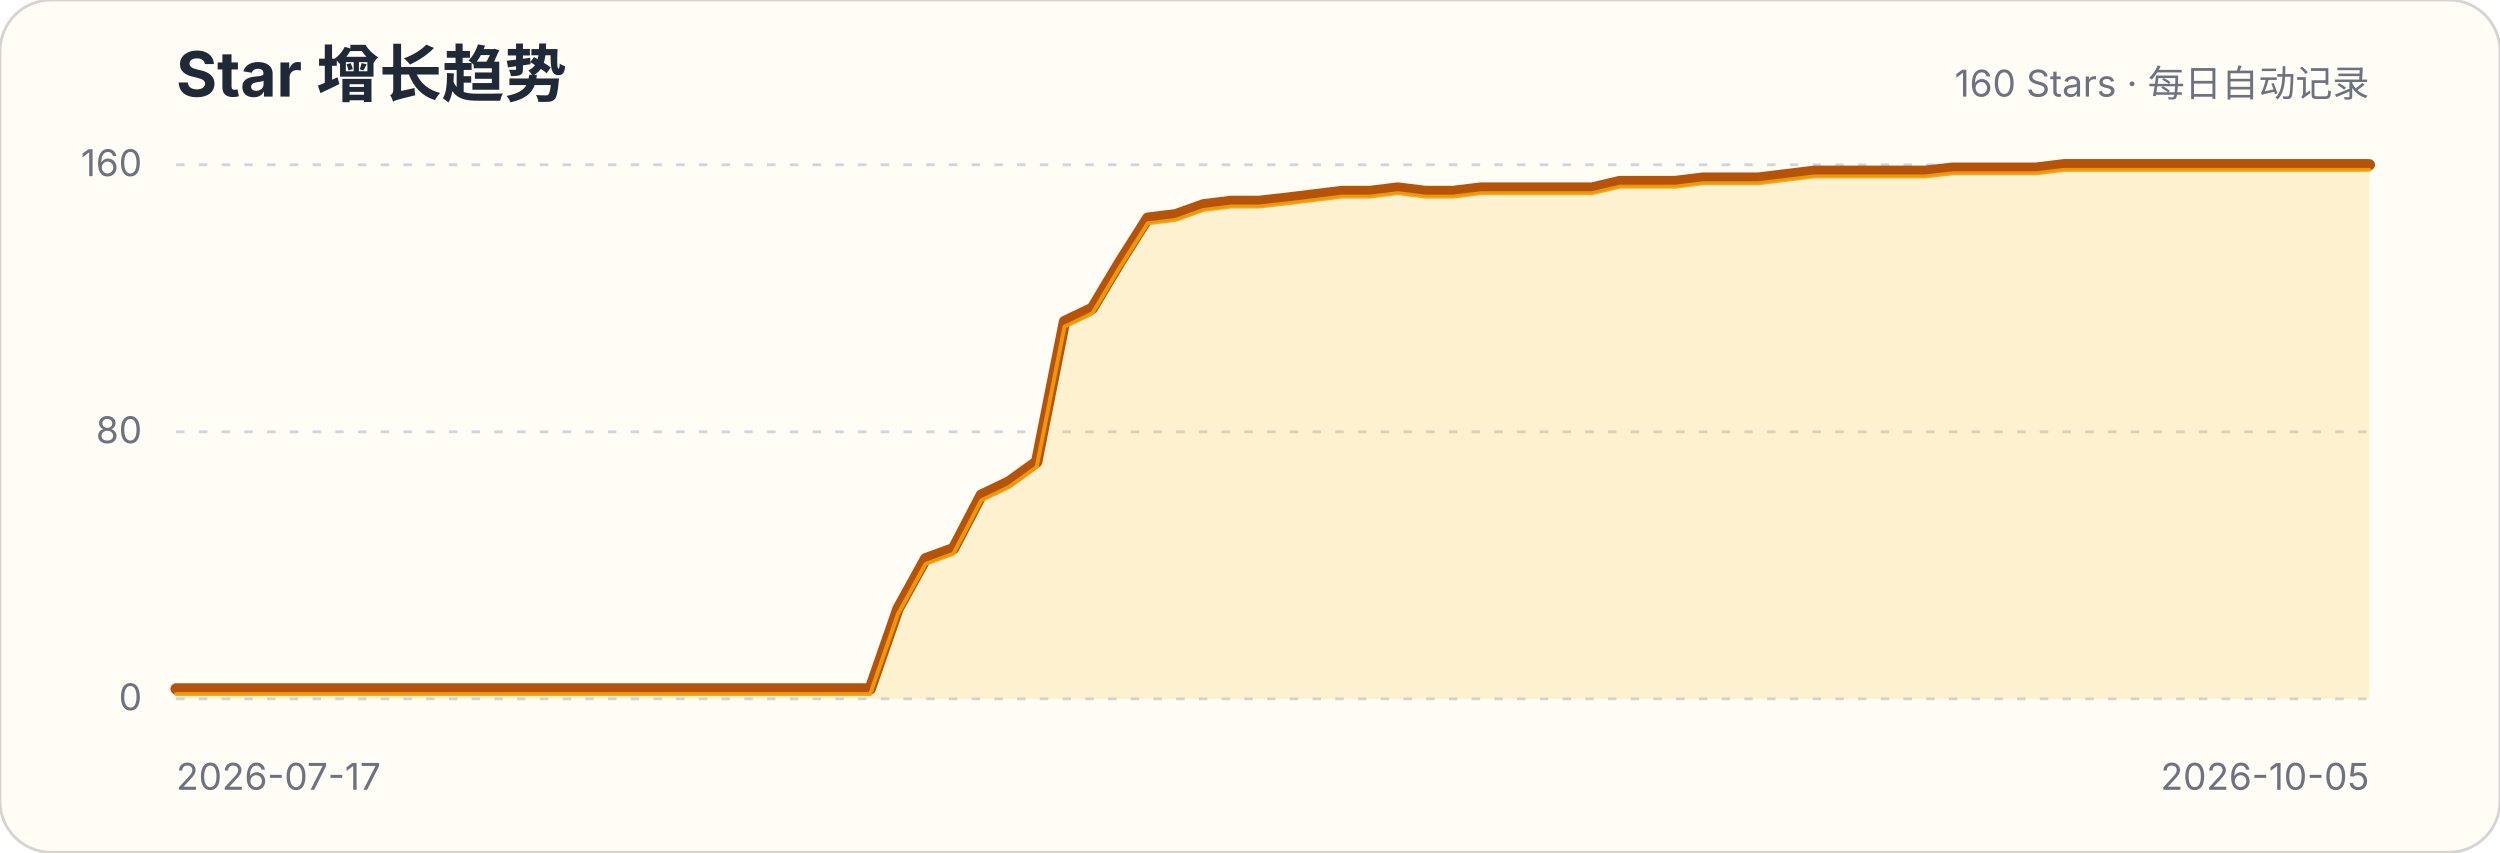
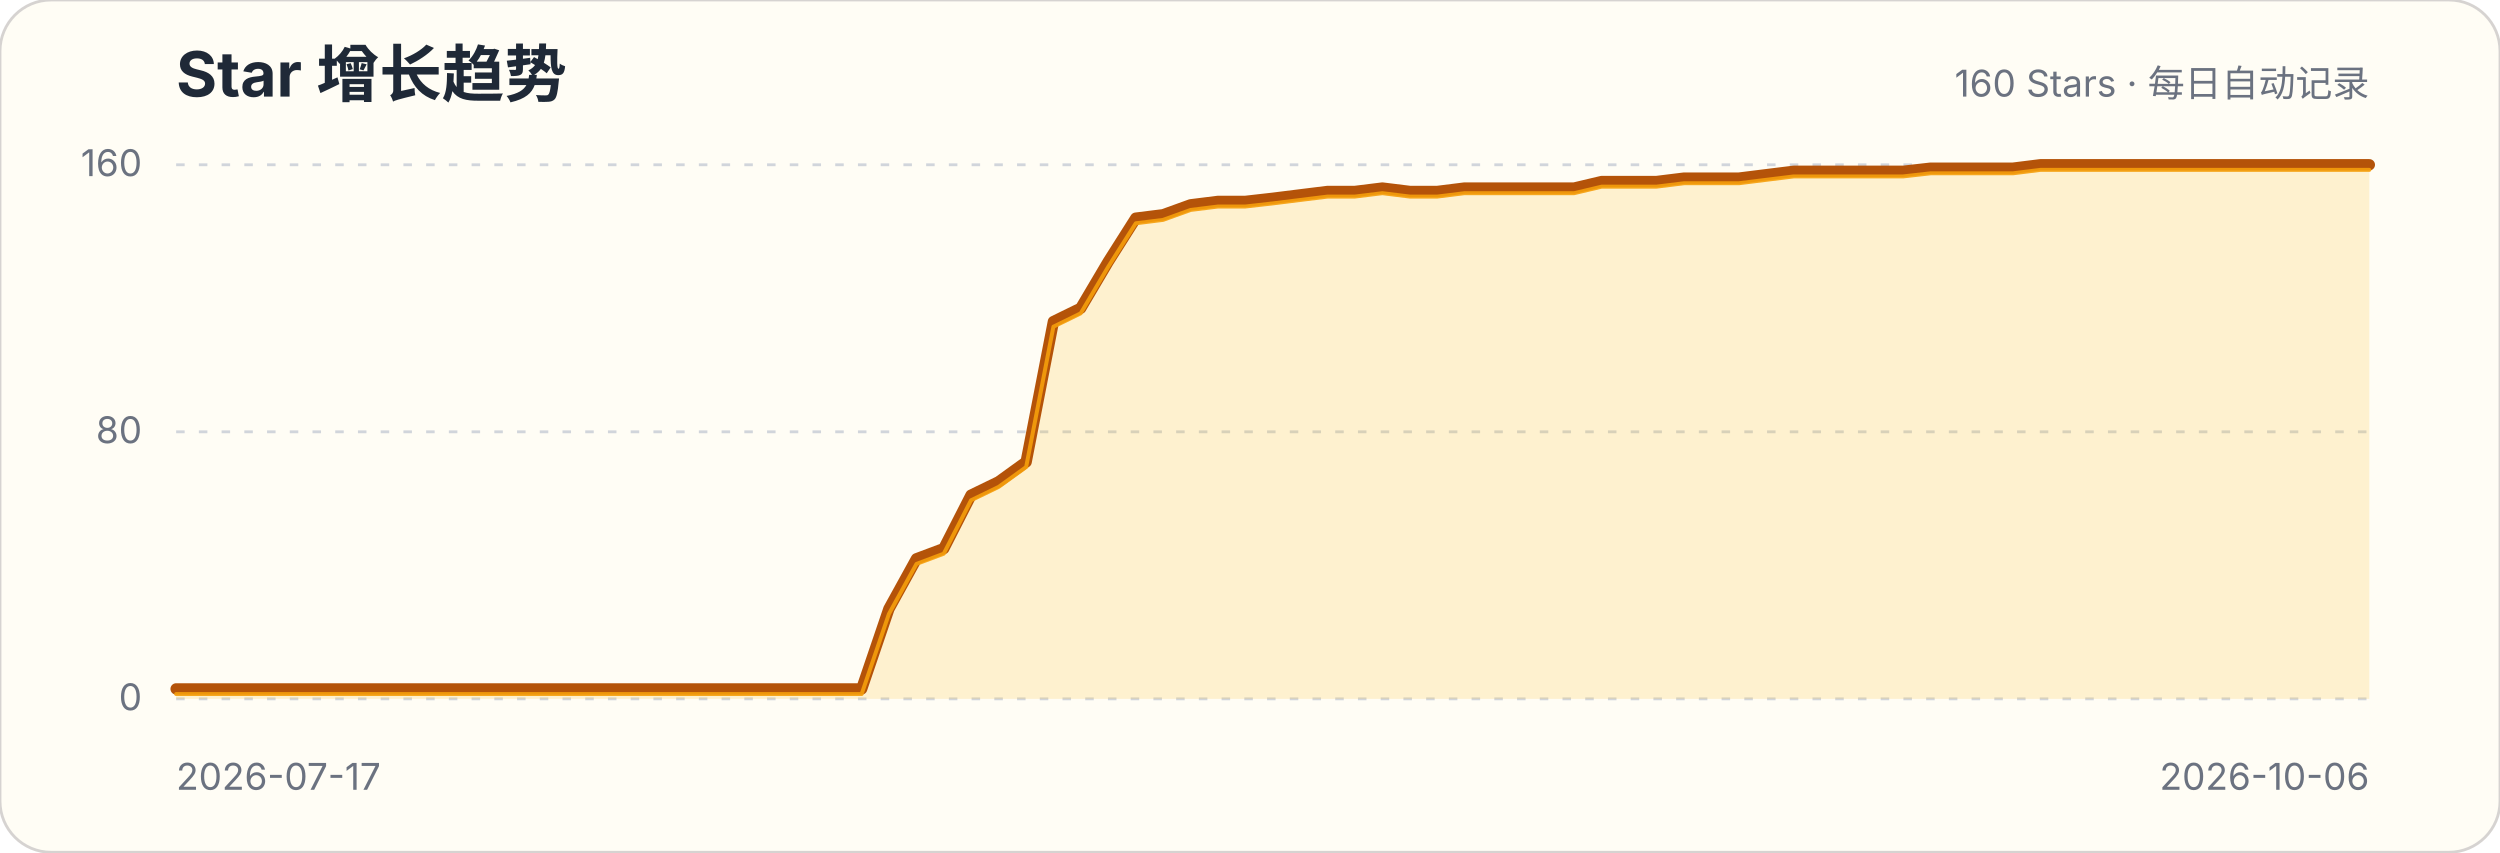
<svg xmlns="http://www.w3.org/2000/svg" width="880" height="300" viewBox="0 0 880 300" role="img" aria-labelledby="title description">
  <style>.title{font:700 22px -apple-system,BlinkMacSystemFont,"Segoe UI",sans-serif;fill:#1f2937}.subtitle,.axis{font:13px -apple-system,BlinkMacSystemFont,"Segoe UI",sans-serif;fill:#6b7280}.grid{stroke:#d1d5db;stroke-width:1;stroke-dasharray:3 5}</style>
  <rect width="880" height="300" rx="18" fill="#fffdf5" stroke="#d6d3d1" />
  <text x="62" y="34" class="title">Star 增长趋势</text>
  <text x="834" y="34" class="subtitle" text-anchor="end">160 Stars · 每日自动记录</text>
  <g>
    <line x1="62" x2="834" y1="246" y2="246" class="grid" />
    <text x="50" y="250" class="axis" text-anchor="end">0</text>
  </g>
  <g>
    <line x1="62" x2="834" y1="152" y2="152" class="grid" />
    <text x="50" y="156" class="axis" text-anchor="end">80</text>
  </g>
  <g>
    <line x1="62" x2="834" y1="58" y2="58" class="grid" />
    <text x="50" y="62" class="axis" text-anchor="end">160</text>
  </g>
-   <path d="M62.0,242.5 L71.8,242.5 L81.5,242.5 L91.3,242.5 L101.1,242.5 L110.9,242.5 L120.6,242.5 L130.4,242.5 L140.2,242.5 L149.9,242.5 L159.7,242.5 L169.5,242.5 L179.3,242.5 L189.0,242.5 L198.8,242.5 L208.6,242.5 L218.4,242.5 L228.1,242.5 L237.9,242.5 L247.7,242.5 L257.4,242.5 L267.2,242.5 L277.0,242.5 L286.8,242.5 L296.5,242.5 L306.3,242.5 L316.1,214.3 L325.8,196.7 L335.6,193.1 L345.4,174.3 L355.2,169.6 L364.9,162.6 L374.7,113.2 L384.5,108.5 L394.3,92.1 L404.0,76.8 L413.8,75.6 L423.6,72.1 L433.3,70.9 L443.1,70.9 L452.9,69.8 L462.7,68.6 L472.4,67.4 L482.2,67.4 L492.0,66.2 L501.7,67.4 L511.5,67.4 L521.3,66.2 L531.1,66.2 L540.8,66.2 L550.6,66.2 L560.4,66.2 L570.2,63.9 L579.9,63.9 L589.7,63.9 L599.5,62.7 L609.2,62.7 L619.0,62.7 L628.8,61.5 L638.6,60.3 L648.3,60.3 L658.1,60.3 L667.9,60.3 L677.6,60.3 L687.4,59.2 L697.2,59.2 L707.0,59.2 L716.7,59.2 L726.5,58.0 L736.3,58.0 L746.1,58.0 L755.8,58.0 L765.6,58.0 L775.4,58.0 L785.1,58.0 L794.9,58.0 L804.7,58.0 L814.5,58.0 L824.2,58.0 L834.0,58.0 L834.0,246 L62,246 Z" fill="#fbbf24" fill-opacity=".18" />
-   <path d="M62.0,242.5 L71.8,242.5 L81.5,242.5 L91.3,242.5 L101.1,242.5 L110.9,242.5 L120.6,242.5 L130.4,242.5 L140.2,242.5 L149.9,242.5 L159.7,242.5 L169.5,242.5 L179.3,242.5 L189.0,242.5 L198.8,242.5 L208.6,242.5 L218.4,242.5 L228.1,242.5 L237.9,242.5 L247.7,242.5 L257.4,242.5 L267.2,242.5 L277.0,242.5 L286.8,242.5 L296.5,242.5 L306.3,242.5 L316.1,214.3 L325.8,196.7 L335.6,193.1 L345.4,174.3 L355.2,169.6 L364.9,162.6 L374.7,113.2 L384.5,108.5 L394.3,92.1 L404.0,76.8 L413.8,75.6 L423.6,72.1 L433.3,70.9 L443.1,70.9 L452.9,69.8 L462.7,68.6 L472.4,67.4 L482.2,67.4 L492.0,66.2 L501.7,67.4 L511.5,67.4 L521.3,66.2 L531.1,66.2 L540.8,66.2 L550.6,66.2 L560.4,66.2 L570.2,63.9 L579.9,63.9 L589.7,63.9 L599.5,62.7 L609.2,62.7 L619.0,62.7 L628.8,61.5 L638.6,60.3 L648.3,60.3 L658.1,60.3 L667.9,60.3 L677.6,60.3 L687.4,59.2 L697.2,59.2 L707.0,59.2 L716.7,59.2 L726.5,58.0 L736.3,58.0 L746.1,58.0 L755.8,58.0 L765.6,58.0 L775.4,58.0 L785.1,58.0 L794.9,58.0 L804.7,58.0 L814.5,58.0 L824.2,58.0 L834.0,58.0" fill="none" stroke="#b45309" stroke-width="4" stroke-linecap="round" stroke-linejoin="round" />
-   <path d="M62.0,242.5 L71.8,242.5 L81.5,242.5 L91.3,242.5 L101.1,242.5 L110.9,242.5 L120.6,242.5 L130.4,242.5 L140.2,242.5 L149.9,242.5 L159.7,242.5 L169.5,242.5 L179.3,242.5 L189.0,242.5 L198.8,242.5 L208.6,242.5 L218.4,242.5 L228.1,242.5 L237.9,242.5 L247.7,242.5 L257.4,242.5 L267.2,242.5 L277.0,242.5 L286.8,242.5 L296.5,242.5 L306.3,242.5 L316.1,214.3 L325.8,196.7 L335.6,193.1 L345.4,174.3 L355.2,169.6 L364.9,162.6 L374.7,113.2 L384.5,108.5 L394.3,92.1 L404.0,76.8 L413.8,75.6 L423.6,72.1 L433.3,70.9 L443.1,70.9 L452.9,69.8 L462.7,68.6 L472.4,67.4 L482.2,67.4 L492.0,66.2 L501.7,67.4 L511.5,67.4 L521.3,66.2 L531.1,66.2 L540.8,66.2 L550.6,66.2 L560.4,66.2 L570.2,63.9 L579.9,63.9 L589.7,63.9 L599.5,62.7 L609.2,62.7 L619.0,62.7 L628.8,61.5 L638.6,60.3 L648.3,60.3 L658.1,60.3 L667.9,60.3 L677.6,60.3 L687.4,59.2 L697.2,59.2 L707.0,59.2 L716.7,59.2 L726.5,58.0 L736.3,58.0 L746.1,58.0 L755.8,58.0 L765.6,58.0 L775.4,58.0 L785.1,58.0 L794.9,58.0 L804.7,58.0 L814.5,58.0 L824.2,58.0 L834.0,58.0" transform="translate(0,1.8)" fill="none" stroke="#f59e0b" stroke-width="1.4" stroke-linecap="round" stroke-linejoin="round" opacity=".9" />
+   <path d="M62.0,242.5 L71.7,242.5 L81.3,242.5 L91.0,242.5 L100.6,242.5 L110.3,242.5 L119.9,242.5 L129.6,242.5 L139.2,242.5 L148.9,242.5 L158.5,242.5 L168.2,242.5 L177.8,242.5 L187.4,242.5 L197.1,242.5 L206.8,242.5 L216.4,242.5 L226.0,242.5 L235.7,242.5 L245.3,242.5 L255.0,242.5 L264.6,242.5 L274.3,242.5 L283.9,242.5 L293.6,242.5 L303.3,242.5 L312.9,214.3 L322.6,196.7 L332.2,193.1 L341.8,174.3 L351.5,169.6 L361.2,162.6 L370.8,113.2 L380.4,108.5 L390.1,92.1 L399.8,76.8 L409.4,75.6 L419.1,72.1 L428.7,70.9 L438.3,70.9 L448.0,69.8 L457.6,68.6 L467.3,67.4 L476.9,67.4 L486.6,66.2 L496.3,67.4 L505.9,67.4 L515.5,66.2 L525.2,66.2 L534.9,66.2 L544.5,66.2 L554.1,66.2 L563.8,63.9 L573.5,63.9 L583.1,63.9 L592.8,62.7 L602.4,62.7 L612.1,62.7 L621.7,61.5 L631.4,60.3 L641.0,60.3 L650.6,60.3 L660.3,60.3 L669.9,60.3 L679.6,59.2 L689.3,59.2 L698.9,59.2 L708.6,59.2 L718.2,58.0 L727.9,58.0 L737.5,58.0 L747.1,58.0 L756.8,58.0 L766.4,58.0 L776.1,58.0 L785.8,58.0 L795.4,58.0 L805.1,58.0 L814.7,58.0 L824.4,58.0 L834.0,58.0 L834.0,246 L62,246 Z" fill="#fbbf24" fill-opacity=".18" />
+   <path d="M62.0,242.5 L71.7,242.5 L81.3,242.5 L91.0,242.5 L100.6,242.5 L110.3,242.5 L119.9,242.5 L129.6,242.5 L139.2,242.5 L148.9,242.5 L158.5,242.5 L168.2,242.5 L177.8,242.5 L187.4,242.5 L197.1,242.5 L206.8,242.5 L216.4,242.5 L226.0,242.5 L235.7,242.5 L245.3,242.5 L255.0,242.5 L264.6,242.5 L274.3,242.5 L283.9,242.5 L293.6,242.5 L303.3,242.5 L312.9,214.3 L322.6,196.7 L332.2,193.1 L341.8,174.3 L351.5,169.6 L361.2,162.6 L370.8,113.2 L380.4,108.5 L390.1,92.1 L399.8,76.8 L409.4,75.6 L419.1,72.1 L428.7,70.9 L438.3,70.9 L448.0,69.8 L457.6,68.6 L467.3,67.4 L476.9,67.4 L486.6,66.2 L496.3,67.4 L505.9,67.4 L515.5,66.2 L525.2,66.2 L534.9,66.2 L544.5,66.2 L554.1,66.2 L563.8,63.9 L573.5,63.9 L583.1,63.9 L592.8,62.7 L602.4,62.7 L612.1,62.7 L621.7,61.5 L631.4,60.3 L641.0,60.3 L650.6,60.3 L660.3,60.3 L669.9,60.3 L679.6,59.2 L689.3,59.2 L698.9,59.2 L708.6,59.2 L718.2,58.0 L727.9,58.0 L737.5,58.0 L747.1,58.0 L756.8,58.0 L766.4,58.0 L776.1,58.0 L785.8,58.0 L795.4,58.0 L805.1,58.0 L814.7,58.0 L824.4,58.0 L834.0,58.0" fill="none" stroke="#b45309" stroke-width="4" stroke-linecap="round" stroke-linejoin="round" />
+   <path d="M62.0,242.5 L71.7,242.5 L81.3,242.5 L91.0,242.5 L100.6,242.5 L110.3,242.5 L119.9,242.5 L129.6,242.5 L139.2,242.5 L148.9,242.5 L158.5,242.5 L168.2,242.5 L177.8,242.5 L187.4,242.5 L197.1,242.5 L206.8,242.5 L216.4,242.5 L226.0,242.5 L235.7,242.5 L245.3,242.5 L255.0,242.5 L264.6,242.5 L274.3,242.5 L283.9,242.5 L293.6,242.5 L303.3,242.5 L312.9,214.3 L322.6,196.7 L332.2,193.1 L341.8,174.3 L351.5,169.6 L361.2,162.6 L370.8,113.2 L380.4,108.5 L390.1,92.1 L399.8,76.8 L409.4,75.6 L419.1,72.1 L428.7,70.9 L438.3,70.9 L448.0,69.8 L457.6,68.6 L467.3,67.4 L476.9,67.4 L486.6,66.2 L496.3,67.4 L505.9,67.4 L515.5,66.2 L525.2,66.2 L534.9,66.2 L544.5,66.2 L554.1,66.2 L563.8,63.9 L573.5,63.9 L583.1,63.9 L592.8,62.7 L602.4,62.7 L612.1,62.7 L621.7,61.5 L631.4,60.3 L641.0,60.3 L650.6,60.3 L660.3,60.3 L669.9,60.3 L679.6,59.2 L689.3,59.2 L698.9,59.2 L708.6,59.2 L718.2,58.0 L727.9,58.0 L737.5,58.0 L747.1,58.0 L756.8,58.0 L766.4,58.0 L776.1,58.0 L785.8,58.0 L795.4,58.0 L805.1,58.0 L814.7,58.0 L824.4,58.0 L834.0,58.0" transform="translate(0,1.8)" fill="none" stroke="#f59e0b" stroke-width="1.4" stroke-linecap="round" stroke-linejoin="round" opacity=".9" />
  <text x="62" y="278" class="axis">2026-07-17</text>
-   <text x="834" y="278" class="axis" text-anchor="end">2026-10-05</text>
+   <text x="834" y="278" class="axis" text-anchor="end">2026-10-06</text>
</svg>
